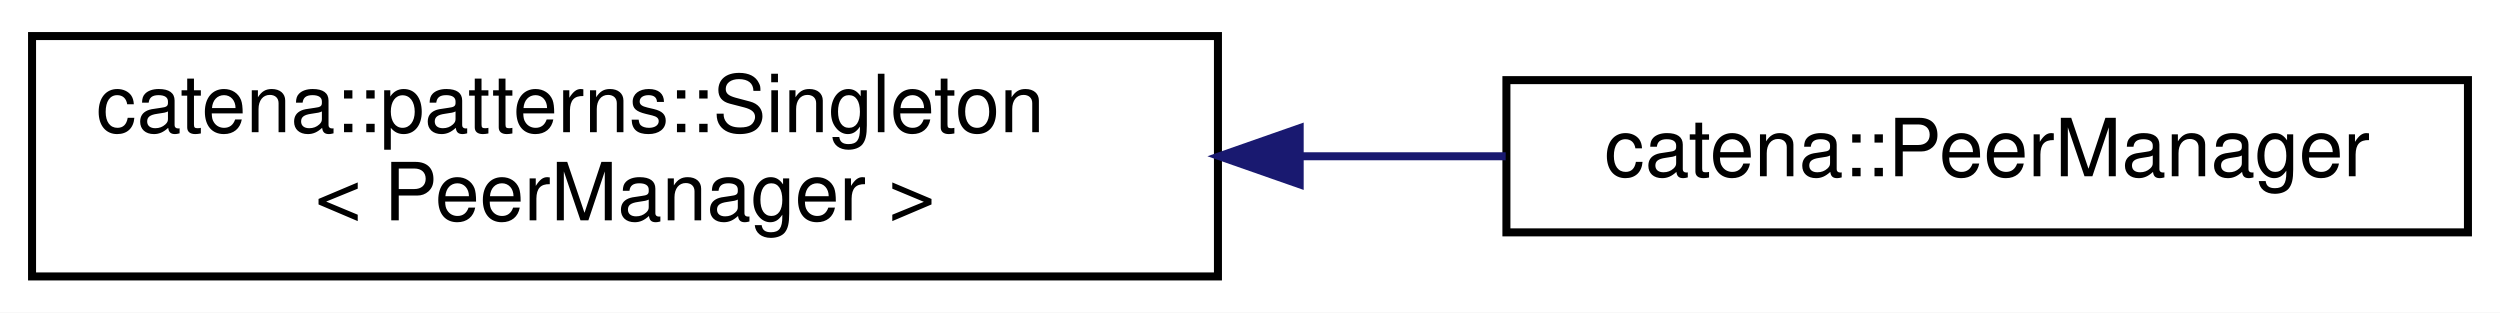
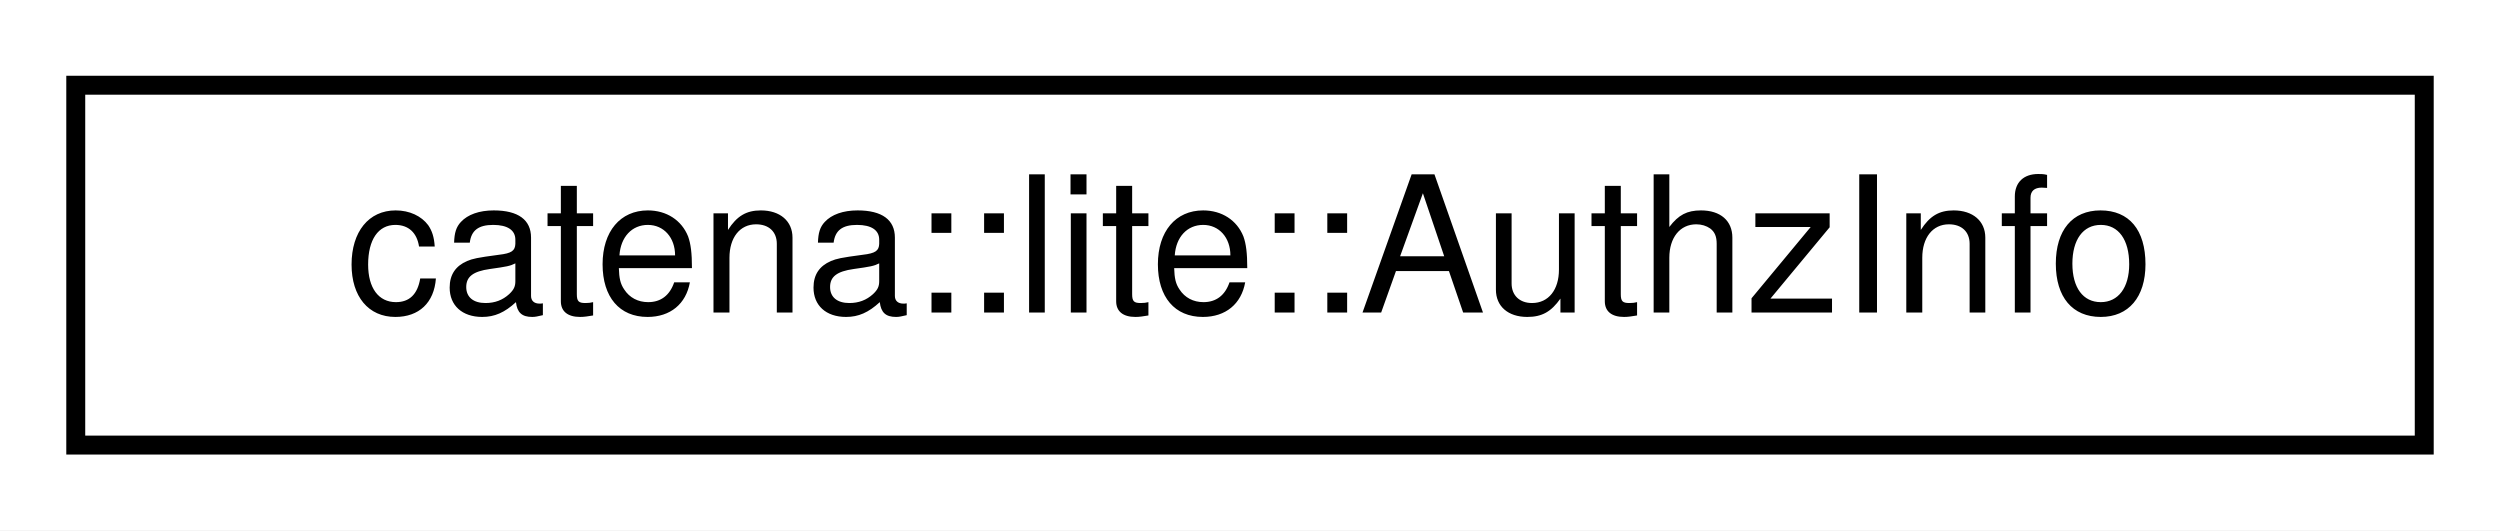
- <svg xmlns="http://www.w3.org/2000/svg" xmlns:xlink="http://www.w3.org/1999/xlink" width="312pt" height="39pt" viewBox="0.00 0.00 312.00 39.00">
-   <g id="graph0" class="graph" transform="scale(1 1) rotate(0) translate(4 35)">
-     <polygon fill="white" stroke="transparent" points="-4,4 -4,-35 308,-35 308,4 -4,4" />
+ <svg xmlns="http://www.w3.org/2000/svg" xmlns:xlink="http://www.w3.org/1999/xlink" width="132pt" height="28pt" viewBox="0.00 0.00 132.00 28.00">
+   <g id="graph0" class="graph" transform="scale(1 1) rotate(0) translate(4 24)">
+     <polygon fill="white" stroke="transparent" points="-4,4 -4,-24 128,-24 128,4 -4,4" />
    <g id="node1" class="node">
      <g id="a_node1">
-         <a xlink:href="classcatena_1_1patterns_1_1Singleton.html" target="_top" xlink:title=" ">
-           <polygon fill="white" stroke="black" points="0,-0.5 0,-30.5 148,-30.5 148,-0.5 0,-0.5" />
-           <text text-anchor="start" x="8" y="-18.5" font-family="Helvetica,sans-Serif" font-size="10.00">catena::patterns::Singleton</text>
-           <text text-anchor="middle" x="74" y="-7.5" font-family="Helvetica,sans-Serif" font-size="10.00">&lt; PeerManager &gt;</text>
+         <a xlink:href="classcatena_1_1lite_1_1AuthzInfo.html" target="_top" xlink:title="Class for handling authorization information.">
+           <polygon fill="white" stroke="black" points="0,-0.5 0,-19.5 124,-19.5 124,-0.5 0,-0.5" />
+           <text text-anchor="middle" x="62" y="-7.5" font-family="Helvetica,sans-Serif" font-size="10.00">catena::lite::AuthzInfo</text>
        </a>
      </g>
    </g>
-     <g id="node2" class="node">
-       <g id="a_node2">
-         <a xlink:href="classcatena_1_1PeerManager.html" target="_top" xlink:title=" ">
-           <polygon fill="white" stroke="black" points="184,-6 184,-25 304,-25 304,-6 184,-6" />
-           <text text-anchor="middle" x="244" y="-13" font-family="Helvetica,sans-Serif" font-size="10.00">catena::PeerManager</text>
-         </a>
-       </g>
-     </g>
-     <g id="edge1" class="edge">
-       <path fill="none" stroke="midnightblue" d="M158.32,-15.5C166.96,-15.5 175.62,-15.5 183.91,-15.5" />
-       <polygon fill="midnightblue" stroke="midnightblue" points="158.2,-12 148.2,-15.5 158.2,-19 158.2,-12" />
-     </g>
  </g>
</svg>
